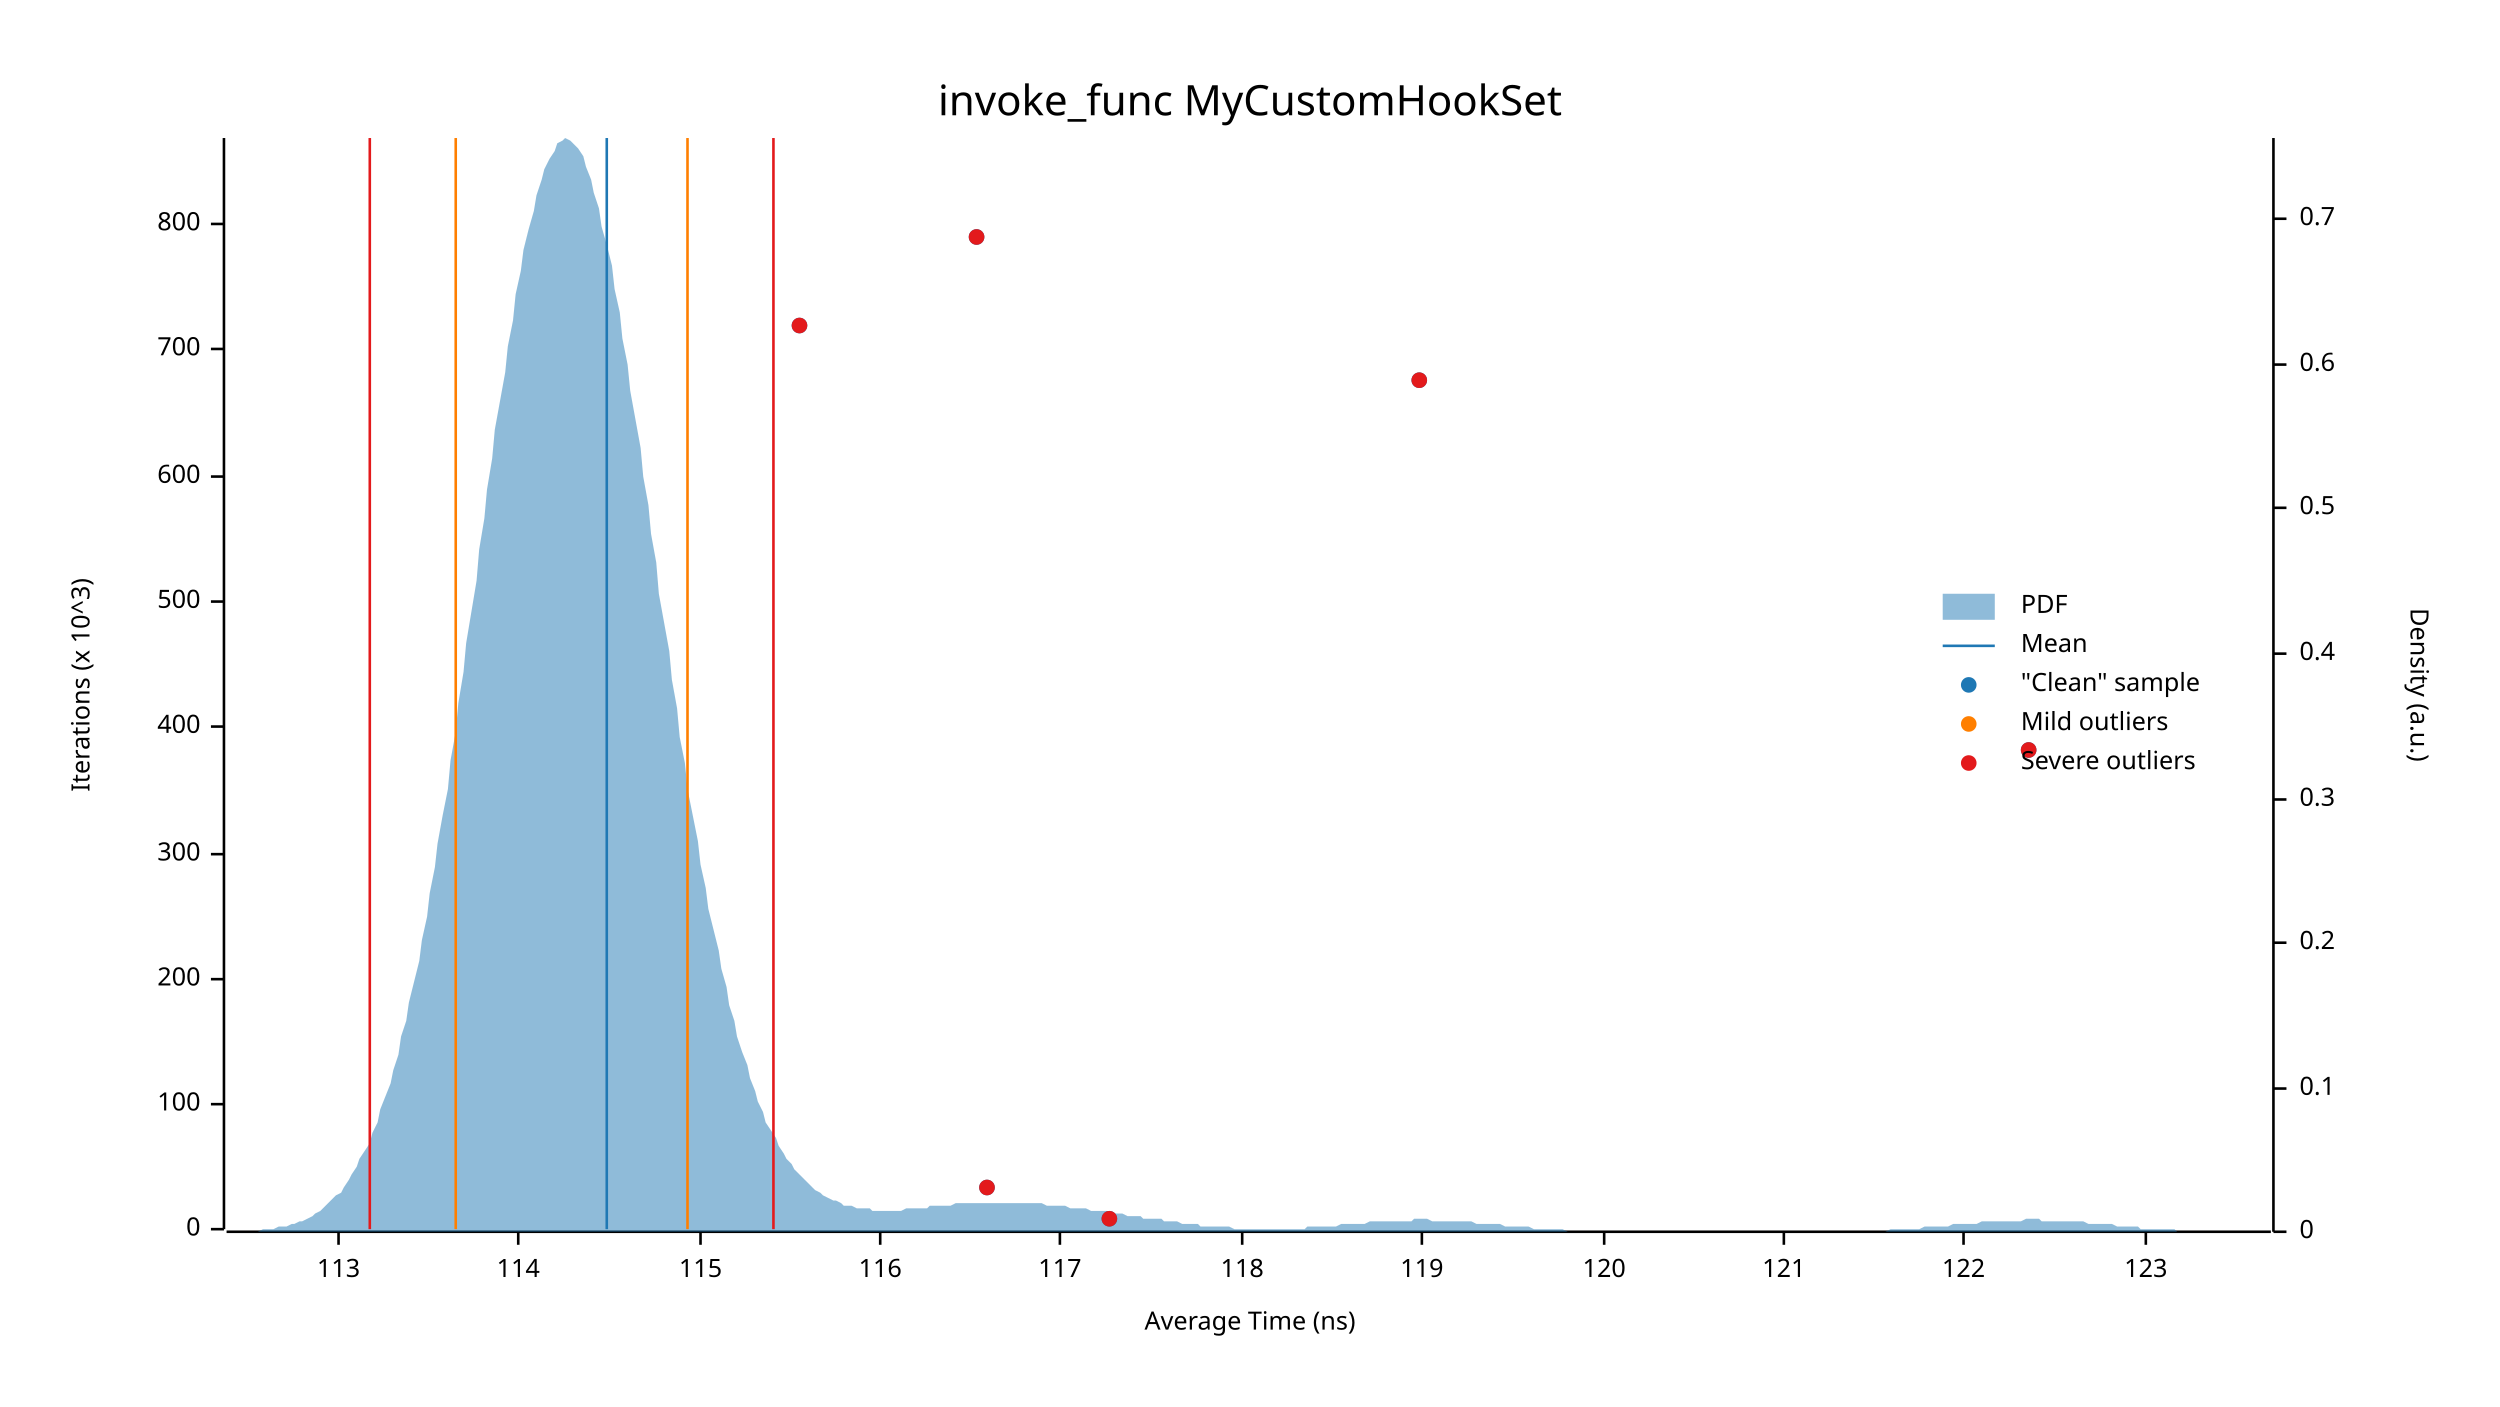
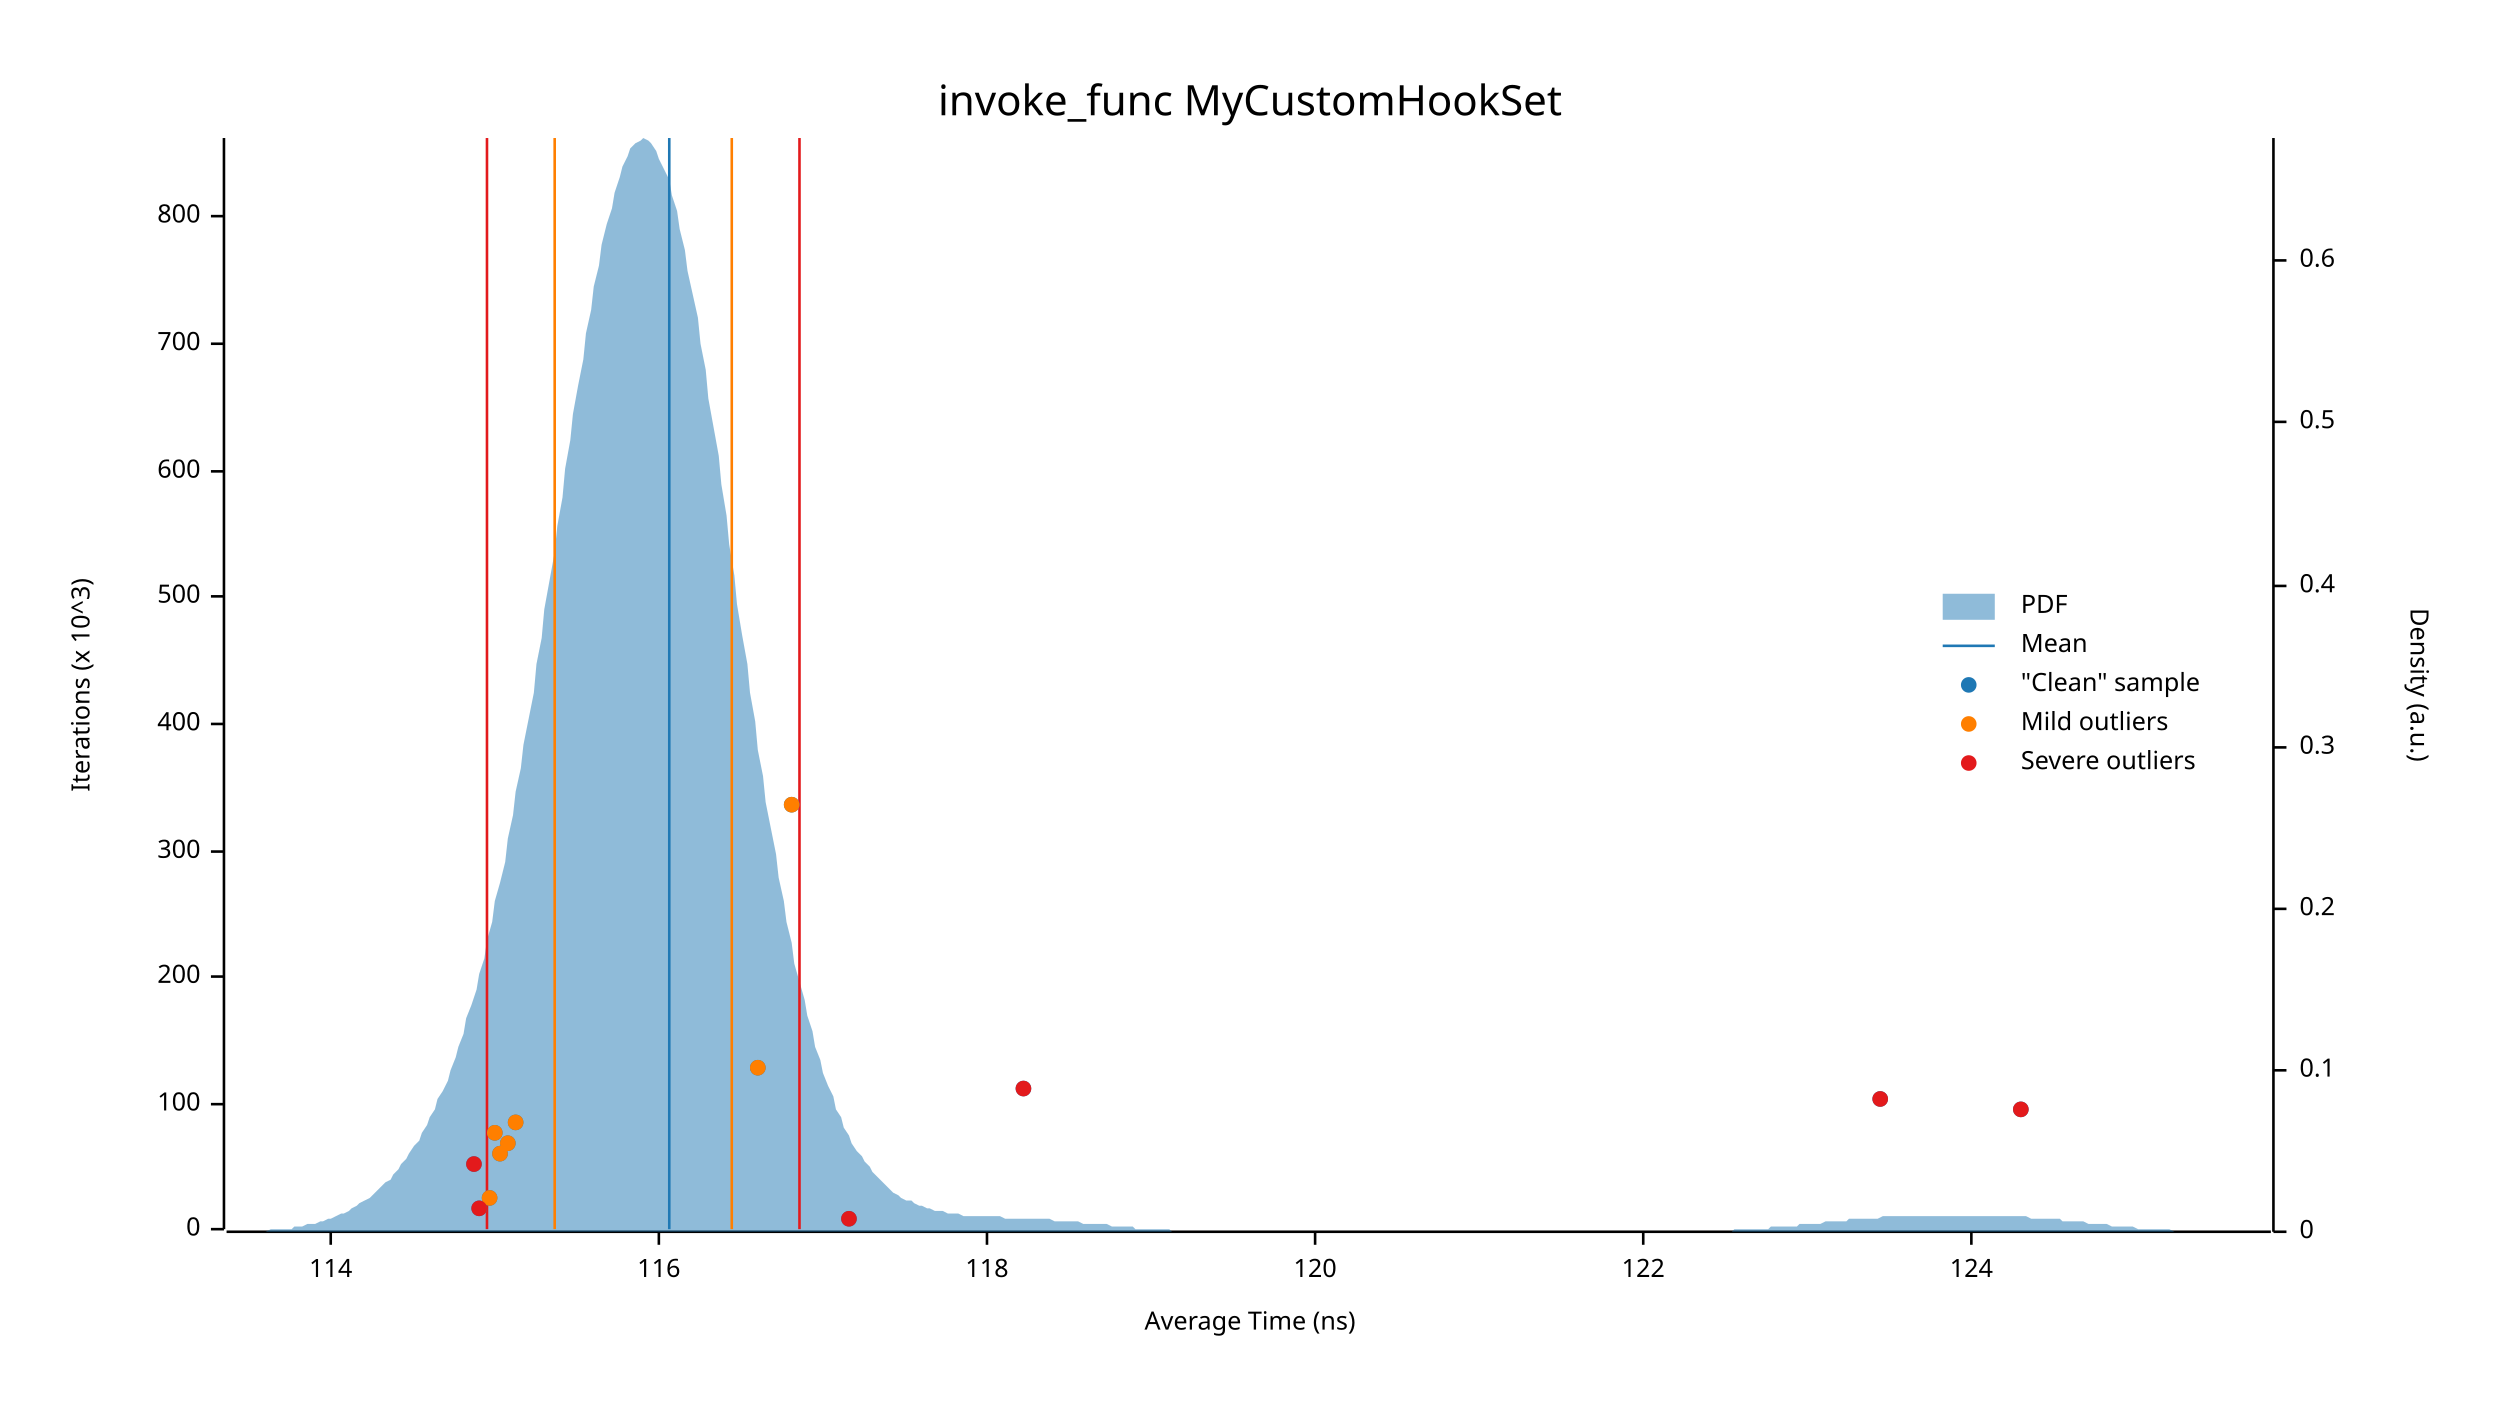
<svg xmlns="http://www.w3.org/2000/svg" width="960" height="540" viewBox="0 0 960 540">
  <text x="480" y="32" dy="0.76em" text-anchor="middle" font-family="sans-serif" font-size="16.129" opacity="1" fill="#000000">
invoke_func MyCustomHookSet
</text>
  <text x="27" y="263" dy="0.76em" text-anchor="middle" font-family="sans-serif" font-size="9.677" opacity="1" fill="#000000" transform="rotate(270, 27, 263)">
Iterations (x 10^3)
</text>
  <text x="480" y="513" dy="-0.5ex" text-anchor="middle" font-family="sans-serif" font-size="9.677" opacity="1" fill="#000000">
Average Time (ns)
</text>
  <polyline fill="none" opacity="1" stroke="#000000" stroke-width="1" points="86,53 86,472 " />
  <text x="77" y="472" dy="0.5ex" text-anchor="end" font-family="sans-serif" font-size="9.677" opacity="1" fill="#000000">
0
</text>
  <polyline fill="none" opacity="1" stroke="#000000" stroke-width="1" points="81,472 86,472 " />
  <text x="77" y="424" dy="0.5ex" text-anchor="end" font-family="sans-serif" font-size="9.677" opacity="1" fill="#000000">
100
</text>
  <polyline fill="none" opacity="1" stroke="#000000" stroke-width="1" points="81,424 86,424 " />
-   <text x="77" y="376" dy="0.5ex" text-anchor="end" font-family="sans-serif" font-size="9.677" opacity="1" fill="#000000">
+   <text x="77" y="375" dy="0.5ex" text-anchor="end" font-family="sans-serif" font-size="9.677" opacity="1" fill="#000000">
200
</text>
-   <polyline fill="none" opacity="1" stroke="#000000" stroke-width="1" points="81,376 86,376 " />
-   <text x="77" y="328" dy="0.5ex" text-anchor="end" font-family="sans-serif" font-size="9.677" opacity="1" fill="#000000">
+   <polyline fill="none" opacity="1" stroke="#000000" stroke-width="1" points="81,375 86,375 " />
+   <text x="77" y="327" dy="0.5ex" text-anchor="end" font-family="sans-serif" font-size="9.677" opacity="1" fill="#000000">
300
</text>
-   <polyline fill="none" opacity="1" stroke="#000000" stroke-width="1" points="81,328 86,328 " />
-   <text x="77" y="279" dy="0.5ex" text-anchor="end" font-family="sans-serif" font-size="9.677" opacity="1" fill="#000000">
+   <polyline fill="none" opacity="1" stroke="#000000" stroke-width="1" points="81,327 86,327 " />
+   <text x="77" y="278" dy="0.5ex" text-anchor="end" font-family="sans-serif" font-size="9.677" opacity="1" fill="#000000">
400
</text>
-   <polyline fill="none" opacity="1" stroke="#000000" stroke-width="1" points="81,279 86,279 " />
-   <text x="77" y="231" dy="0.5ex" text-anchor="end" font-family="sans-serif" font-size="9.677" opacity="1" fill="#000000">
+   <polyline fill="none" opacity="1" stroke="#000000" stroke-width="1" points="81,278 86,278 " />
+   <text x="77" y="229" dy="0.5ex" text-anchor="end" font-family="sans-serif" font-size="9.677" opacity="1" fill="#000000">
500
</text>
-   <polyline fill="none" opacity="1" stroke="#000000" stroke-width="1" points="81,231 86,231 " />
-   <text x="77" y="183" dy="0.5ex" text-anchor="end" font-family="sans-serif" font-size="9.677" opacity="1" fill="#000000">
+   <polyline fill="none" opacity="1" stroke="#000000" stroke-width="1" points="81,229 86,229 " />
+   <text x="77" y="181" dy="0.5ex" text-anchor="end" font-family="sans-serif" font-size="9.677" opacity="1" fill="#000000">
600
</text>
-   <polyline fill="none" opacity="1" stroke="#000000" stroke-width="1" points="81,183 86,183 " />
-   <text x="77" y="134" dy="0.5ex" text-anchor="end" font-family="sans-serif" font-size="9.677" opacity="1" fill="#000000">
+   <polyline fill="none" opacity="1" stroke="#000000" stroke-width="1" points="81,181 86,181 " />
+   <text x="77" y="132" dy="0.5ex" text-anchor="end" font-family="sans-serif" font-size="9.677" opacity="1" fill="#000000">
700
</text>
-   <polyline fill="none" opacity="1" stroke="#000000" stroke-width="1" points="81,134 86,134 " />
-   <text x="77" y="86" dy="0.5ex" text-anchor="end" font-family="sans-serif" font-size="9.677" opacity="1" fill="#000000">
+   <polyline fill="none" opacity="1" stroke="#000000" stroke-width="1" points="81,132 86,132 " />
+   <text x="77" y="83" dy="0.5ex" text-anchor="end" font-family="sans-serif" font-size="9.677" opacity="1" fill="#000000">
800
</text>
-   <polyline fill="none" opacity="1" stroke="#000000" stroke-width="1" points="81,86 86,86 " />
+   <polyline fill="none" opacity="1" stroke="#000000" stroke-width="1" points="81,83 86,83 " />
  <polyline fill="none" opacity="1" stroke="#000000" stroke-width="1" points="87,473 872,473 " />
-   <text x="130" y="483" dy="0.76em" text-anchor="middle" font-family="sans-serif" font-size="9.677" opacity="1" fill="#000000">
- 113
- </text>
-   <polyline fill="none" opacity="1" stroke="#000000" stroke-width="1" points="130,473 130,478 " />
-   <text x="199" y="483" dy="0.76em" text-anchor="middle" font-family="sans-serif" font-size="9.677" opacity="1" fill="#000000">
+   <text x="127" y="483" dy="0.76em" text-anchor="middle" font-family="sans-serif" font-size="9.677" opacity="1" fill="#000000">
114
</text>
-   <polyline fill="none" opacity="1" stroke="#000000" stroke-width="1" points="199,473 199,478 " />
-   <text x="269" y="483" dy="0.76em" text-anchor="middle" font-family="sans-serif" font-size="9.677" opacity="1" fill="#000000">
- 115
- </text>
-   <polyline fill="none" opacity="1" stroke="#000000" stroke-width="1" points="269,473 269,478 " />
-   <text x="338" y="483" dy="0.76em" text-anchor="middle" font-family="sans-serif" font-size="9.677" opacity="1" fill="#000000">
+   <polyline fill="none" opacity="1" stroke="#000000" stroke-width="1" points="127,473 127,478 " />
+   <text x="253" y="483" dy="0.76em" text-anchor="middle" font-family="sans-serif" font-size="9.677" opacity="1" fill="#000000">
116
</text>
-   <polyline fill="none" opacity="1" stroke="#000000" stroke-width="1" points="338,473 338,478 " />
-   <text x="407" y="483" dy="0.76em" text-anchor="middle" font-family="sans-serif" font-size="9.677" opacity="1" fill="#000000">
- 117
- </text>
-   <polyline fill="none" opacity="1" stroke="#000000" stroke-width="1" points="407,473 407,478 " />
-   <text x="477" y="483" dy="0.76em" text-anchor="middle" font-family="sans-serif" font-size="9.677" opacity="1" fill="#000000">
+   <polyline fill="none" opacity="1" stroke="#000000" stroke-width="1" points="253,473 253,478 " />
+   <text x="379" y="483" dy="0.76em" text-anchor="middle" font-family="sans-serif" font-size="9.677" opacity="1" fill="#000000">
118
</text>
-   <polyline fill="none" opacity="1" stroke="#000000" stroke-width="1" points="477,473 477,478 " />
-   <text x="546" y="483" dy="0.76em" text-anchor="middle" font-family="sans-serif" font-size="9.677" opacity="1" fill="#000000">
- 119
- </text>
-   <polyline fill="none" opacity="1" stroke="#000000" stroke-width="1" points="546,473 546,478 " />
-   <text x="616" y="483" dy="0.76em" text-anchor="middle" font-family="sans-serif" font-size="9.677" opacity="1" fill="#000000">
+   <polyline fill="none" opacity="1" stroke="#000000" stroke-width="1" points="379,473 379,478 " />
+   <text x="505" y="483" dy="0.76em" text-anchor="middle" font-family="sans-serif" font-size="9.677" opacity="1" fill="#000000">
120
</text>
-   <polyline fill="none" opacity="1" stroke="#000000" stroke-width="1" points="616,473 616,478 " />
-   <text x="685" y="483" dy="0.76em" text-anchor="middle" font-family="sans-serif" font-size="9.677" opacity="1" fill="#000000">
- 121
- </text>
-   <polyline fill="none" opacity="1" stroke="#000000" stroke-width="1" points="685,473 685,478 " />
-   <text x="754" y="483" dy="0.76em" text-anchor="middle" font-family="sans-serif" font-size="9.677" opacity="1" fill="#000000">
+   <polyline fill="none" opacity="1" stroke="#000000" stroke-width="1" points="505,473 505,478 " />
+   <text x="631" y="483" dy="0.76em" text-anchor="middle" font-family="sans-serif" font-size="9.677" opacity="1" fill="#000000">
122
</text>
-   <polyline fill="none" opacity="1" stroke="#000000" stroke-width="1" points="754,473 754,478 " />
-   <text x="824" y="483" dy="0.76em" text-anchor="middle" font-family="sans-serif" font-size="9.677" opacity="1" fill="#000000">
- 123
+   <polyline fill="none" opacity="1" stroke="#000000" stroke-width="1" points="631,473 631,478 " />
+   <text x="757" y="483" dy="0.76em" text-anchor="middle" font-family="sans-serif" font-size="9.677" opacity="1" fill="#000000">
+ 124
</text>
-   <polyline fill="none" opacity="1" stroke="#000000" stroke-width="1" points="824,473 824,478 " />
+   <polyline fill="none" opacity="1" stroke="#000000" stroke-width="1" points="757,473 757,478 " />
  <text x="933" y="263" dy="0.76em" text-anchor="middle" font-family="sans-serif" font-size="9.677" opacity="1" fill="#000000" transform="rotate(90, 933, 263)">
Density (a.u.)
</text>
  <polyline fill="none" opacity="1" stroke="#000000" stroke-width="1" points="873,53 873,473 " />
  <text x="883" y="473" dy="0.5ex" text-anchor="start" font-family="sans-serif" font-size="9.677" opacity="1" fill="#000000">
0
</text>
  <polyline fill="none" opacity="1" stroke="#000000" stroke-width="1" points="873,473 878,473 " />
-   <text x="883" y="418" dy="0.5ex" text-anchor="start" font-family="sans-serif" font-size="9.677" opacity="1" fill="#000000">
+   <text x="883" y="411" dy="0.5ex" text-anchor="start" font-family="sans-serif" font-size="9.677" opacity="1" fill="#000000">
0.1
</text>
-   <polyline fill="none" opacity="1" stroke="#000000" stroke-width="1" points="873,418 878,418 " />
-   <text x="883" y="362" dy="0.5ex" text-anchor="start" font-family="sans-serif" font-size="9.677" opacity="1" fill="#000000">
+   <polyline fill="none" opacity="1" stroke="#000000" stroke-width="1" points="873,411 878,411 " />
+   <text x="883" y="349" dy="0.5ex" text-anchor="start" font-family="sans-serif" font-size="9.677" opacity="1" fill="#000000">
0.2
</text>
-   <polyline fill="none" opacity="1" stroke="#000000" stroke-width="1" points="873,362 878,362 " />
-   <text x="883" y="307" dy="0.5ex" text-anchor="start" font-family="sans-serif" font-size="9.677" opacity="1" fill="#000000">
+   <polyline fill="none" opacity="1" stroke="#000000" stroke-width="1" points="873,349 878,349 " />
+   <text x="883" y="287" dy="0.5ex" text-anchor="start" font-family="sans-serif" font-size="9.677" opacity="1" fill="#000000">
0.3
</text>
-   <polyline fill="none" opacity="1" stroke="#000000" stroke-width="1" points="873,307 878,307 " />
-   <text x="883" y="251" dy="0.5ex" text-anchor="start" font-family="sans-serif" font-size="9.677" opacity="1" fill="#000000">
+   <polyline fill="none" opacity="1" stroke="#000000" stroke-width="1" points="873,287 878,287 " />
+   <text x="883" y="225" dy="0.5ex" text-anchor="start" font-family="sans-serif" font-size="9.677" opacity="1" fill="#000000">
0.4
</text>
-   <polyline fill="none" opacity="1" stroke="#000000" stroke-width="1" points="873,251 878,251 " />
-   <text x="883" y="195" dy="0.5ex" text-anchor="start" font-family="sans-serif" font-size="9.677" opacity="1" fill="#000000">
+   <polyline fill="none" opacity="1" stroke="#000000" stroke-width="1" points="873,225 878,225 " />
+   <text x="883" y="162" dy="0.5ex" text-anchor="start" font-family="sans-serif" font-size="9.677" opacity="1" fill="#000000">
0.5
</text>
-   <polyline fill="none" opacity="1" stroke="#000000" stroke-width="1" points="873,195 878,195 " />
-   <text x="883" y="140" dy="0.5ex" text-anchor="start" font-family="sans-serif" font-size="9.677" opacity="1" fill="#000000">
+   <polyline fill="none" opacity="1" stroke="#000000" stroke-width="1" points="873,162 878,162 " />
+   <text x="883" y="100" dy="0.5ex" text-anchor="start" font-family="sans-serif" font-size="9.677" opacity="1" fill="#000000">
0.6
</text>
-   <polyline fill="none" opacity="1" stroke="#000000" stroke-width="1" points="873,140 878,140 " />
-   <text x="883" y="84" dy="0.5ex" text-anchor="start" font-family="sans-serif" font-size="9.677" opacity="1" fill="#000000">
- 0.7
- </text>
-   <polyline fill="none" opacity="1" stroke="#000000" stroke-width="1" points="873,84 878,84 " />
-   <polygon opacity="0.5" fill="#1F78B4" points="87,473 88,473 90,473 91,473 93,473 94,473 96,473 98,473 99,473 101,472 102,472 104,472 105,472 107,471 109,471 110,471 112,470 113,470 115,469 116,469 118,468 120,467 121,466 123,465 124,464 126,462 127,461 129,459 131,458 132,456 134,453 135,451 137,448 138,445 140,442 142,439 143,435 145,431 146,426 148,421 150,416 151,411 153,405 154,398 156,392 157,385 159,377 161,369 162,361 164,352 165,343 167,333 168,324 170,313 172,303 173,292 175,281 176,270 178,258 179,247 181,235 183,223 184,211 186,199 187,188 189,176 190,165 192,154 194,143 195,133 197,123 198,113 200,104 201,96 203,88 205,81 206,75 208,69 209,65 211,61 213,58 214,55 216,54 217,53 219,54 220,55 222,57 224,60 225,64 227,69 228,74 230,80 231,87 233,94 235,102 236,111 238,120 239,130 241,140 242,150 244,161 246,172 247,183 249,194 250,205 252,216 253,228 255,239 257,250 258,261 260,272 261,283 263,293 264,303 266,313 268,323 269,332 271,341 272,349 274,357 276,365 277,372 279,379 280,386 282,392 283,398 285,404 287,409 288,414 290,419 291,423 293,427 294,431 296,434 298,437 299,440 301,443 302,445 304,447 305,449 307,451 309,453 310,454 312,456 313,457 315,458 316,459 318,460 320,461 321,461 323,462 324,463 326,463 327,463 329,464 331,464 332,464 334,464 335,465 337,465 339,465 340,465 342,465 343,465 345,465 346,465 348,464 350,464 351,464 353,464 354,464 356,464 357,463 359,463 361,463 362,463 364,463 365,463 367,462 368,462 370,462 372,462 373,462 375,462 376,462 378,462 379,462 381,462 383,462 384,462 386,462 387,462 389,462 391,462 392,462 394,462 395,462 397,462 398,462 400,462 402,463 403,463 405,463 406,463 408,463 409,463 411,464 413,464 414,464 416,464 417,464 419,465 420,465 422,465 424,465 425,465 427,466 428,466 430,466 431,466 433,467 435,467 436,467 438,467 439,468 441,468 442,468 444,468 446,468 447,469 449,469 450,469 452,469 454,470 455,470 457,470 458,470 460,470 461,471 463,471 465,471 466,471 468,471 469,471 471,471 472,471 474,472 476,472 477,472 479,472 480,472 482,472 483,472 485,472 487,472 488,472 490,472 491,472 493,472 494,472 496,472 498,472 499,472 501,472 502,471 504,471 505,471 507,471 509,471 510,471 512,471 513,471 515,470 517,470 518,470 520,470 521,470 523,470 524,470 526,469 528,469 529,469 531,469 532,469 534,469 535,469 537,469 539,469 540,469 542,469 543,468 545,468 546,468 548,468 550,469 551,469 553,469 554,469 556,469 557,469 559,469 561,469 562,469 564,469 565,469 567,470 568,470 570,470 572,470 573,470 575,470 576,470 578,471 580,471 581,471 583,471 584,471 586,471 587,471 589,472 591,472 592,472 594,472 595,472 597,472 598,472 600,472 602,473 603,473 605,473 606,473 608,473 609,473 611,473 613,473 614,473 616,473 617,473 619,473 620,473 622,473 624,473 625,473 627,473 628,473 630,473 632,473 633,473 635,473 636,473 638,473 639,473 641,473 643,473 644,473 646,473 647,473 649,473 650,473 652,473 654,473 655,473 657,473 658,473 660,473 661,473 663,473 665,473 666,473 668,473 669,473 671,473 672,473 674,473 676,473 677,473 679,473 680,473 682,473 683,473 685,473 687,473 688,473 690,473 691,473 693,473 695,473 696,473 698,473 699,473 701,473 702,473 704,473 706,473 707,473 709,473 710,473 712,473 713,473 715,473 717,473 718,473 720,473 721,473 723,473 724,473 726,472 728,472 729,472 731,472 732,472 734,472 735,472 737,472 739,471 740,471 742,471 743,471 745,471 746,471 748,471 750,470 751,470 753,470 754,470 756,470 758,470 759,470 761,469 762,469 764,469 765,469 767,469 769,469 770,469 772,469 773,469 775,469 776,469 778,468 780,468 781,468 783,468 784,469 786,469 787,469 789,469 791,469 792,469 794,469 795,469 797,469 798,469 800,469 802,470 803,470 805,470 806,470 808,470 809,470 811,470 813,471 814,471 816,471 817,471 819,471 821,471 822,472 824,472 825,472 827,472 828,472 830,472 832,472 833,472 835,472 836,473 838,473 839,473 841,473 843,473 844,473 846,473 847,473 849,473 850,473 852,473 854,473 855,473 857,473 858,473 860,473 861,473 863,473 865,473 866,473 868,473 869,473 871,473 873,473 873,473 87,473 " />
-   <polyline fill="none" opacity="1" stroke="#1F78B4" stroke-width="1" points="233,472 233,53 " />
-   <polyline fill="none" opacity="1" stroke="#FF7F00" stroke-width="1" points="175,472 175,53 " />
-   <polyline fill="none" opacity="1" stroke="#FF7F00" stroke-width="1" points="264,472 264,53 " />
-   <polyline fill="none" opacity="1" stroke="#E31A1C" stroke-width="1" points="142,472 142,53 " />
-   <polyline fill="none" opacity="1" stroke="#E31A1C" stroke-width="1" points="297,472 297,53 " />
-   <circle cx="426" cy="468" r="3" opacity="1" fill="#1F78B4" stroke="none" stroke-width="1" />
-   <circle cx="379" cy="456" r="3" opacity="1" fill="#1F78B4" stroke="none" stroke-width="1" />
-   <circle cx="779" cy="288" r="3" opacity="1" fill="#1F78B4" stroke="none" stroke-width="1" />
-   <circle cx="545" cy="146" r="3" opacity="1" fill="#1F78B4" stroke="none" stroke-width="1" />
-   <circle cx="307" cy="125" r="3" opacity="1" fill="#1F78B4" stroke="none" stroke-width="1" />
-   <circle cx="375" cy="91" r="3" opacity="1" fill="#1F78B4" stroke="none" stroke-width="1" />
-   <circle cx="426" cy="468" r="3" opacity="1" fill="#E31A1C" stroke="none" stroke-width="1" />
-   <circle cx="379" cy="456" r="3" opacity="1" fill="#E31A1C" stroke="none" stroke-width="1" />
-   <circle cx="779" cy="288" r="3" opacity="1" fill="#E31A1C" stroke="none" stroke-width="1" />
-   <circle cx="545" cy="146" r="3" opacity="1" fill="#E31A1C" stroke="none" stroke-width="1" />
-   <circle cx="307" cy="125" r="3" opacity="1" fill="#E31A1C" stroke="none" stroke-width="1" />
-   <circle cx="375" cy="91" r="3" opacity="1" fill="#E31A1C" stroke="none" stroke-width="1" />
+   <polyline fill="none" opacity="1" stroke="#000000" stroke-width="1" points="873,100 878,100 " />
+   <polygon opacity="0.5" fill="#1F78B4" points="87,473 88,473 90,473 91,473 93,473 94,473 96,473 98,473 99,473 101,473 102,473 104,472 105,472 107,472 109,472 110,472 112,472 113,471 115,471 116,471 118,470 120,470 121,470 123,469 124,469 126,468 127,468 129,467 131,466 132,466 134,465 135,464 137,463 138,462 140,461 142,460 143,459 145,457 146,456 148,454 150,453 151,451 153,449 154,447 156,445 157,443 159,440 161,438 162,435 164,432 165,429 167,426 168,422 170,419 172,415 173,411 175,406 176,402 178,397 179,391 181,386 183,380 184,374 186,368 187,361 189,354 190,346 192,339 194,331 195,322 197,313 198,304 200,295 201,286 203,276 205,266 206,255 208,245 209,234 211,223 213,212 214,202 216,191 217,180 219,169 220,159 222,148 224,138 225,128 227,119 228,110 230,102 231,94 233,86 235,80 236,74 238,68 239,64 241,60 242,57 244,55 246,54 247,53 249,54 250,55 252,58 253,61 255,65 257,69 258,75 260,81 261,88 263,96 264,104 266,113 268,122 269,132 271,142 272,153 274,164 276,175 277,186 279,198 280,209 282,221 283,232 285,244 287,255 288,266 290,277 291,288 293,298 294,308 296,318 298,328 299,337 301,346 302,354 304,362 305,370 307,377 309,384 310,390 312,396 313,402 315,407 316,412 318,417 320,421 321,426 323,429 324,433 326,436 327,439 329,442 331,444 332,446 334,448 335,450 337,452 339,454 340,455 342,457 343,458 345,459 346,460 348,461 350,461 351,462 353,463 354,463 356,464 357,464 359,465 361,465 362,465 364,466 365,466 367,466 368,466 370,467 372,467 373,467 375,467 376,467 378,467 379,467 381,467 383,467 384,467 386,468 387,468 389,468 391,468 392,468 394,468 395,468 397,468 398,468 400,468 402,468 403,468 405,469 406,469 408,469 409,469 411,469 413,469 414,469 416,470 417,470 419,470 420,470 422,470 424,470 425,470 427,471 428,471 430,471 431,471 433,471 435,471 436,472 438,472 439,472 441,472 442,472 444,472 446,472 447,472 449,472 450,473 452,473 454,473 455,473 457,473 458,473 460,473 461,473 463,473 465,473 466,473 468,473 469,473 471,473 472,473 474,473 476,473 477,473 479,473 480,473 482,473 483,473 485,473 487,473 488,473 490,473 491,473 493,473 494,473 496,473 498,473 499,473 501,473 502,473 504,473 505,473 507,473 509,473 510,473 512,473 513,473 515,473 517,473 518,473 520,473 521,473 523,473 524,473 526,473 528,473 529,473 531,473 532,473 534,473 535,473 537,473 539,473 540,473 542,473 543,473 545,473 546,473 548,473 550,473 551,473 553,473 554,473 556,473 557,473 559,473 561,473 562,473 564,473 565,473 567,473 568,473 570,473 572,473 573,473 575,473 576,473 578,473 580,473 581,473 583,473 584,473 586,473 587,473 589,473 591,473 592,473 594,473 595,473 597,473 598,473 600,473 602,473 603,473 605,473 606,473 608,473 609,473 611,473 613,473 614,473 616,473 617,473 619,473 620,473 622,473 624,473 625,473 627,473 628,473 630,473 632,473 633,473 635,473 636,473 638,473 639,473 641,473 643,473 644,473 646,473 647,473 649,473 650,473 652,473 654,473 655,473 657,473 658,473 660,473 661,473 663,473 665,473 666,472 668,472 669,472 671,472 672,472 674,472 676,472 677,472 679,472 680,471 682,471 683,471 685,471 687,471 688,471 690,471 691,470 693,470 695,470 696,470 698,470 699,470 701,469 702,469 704,469 706,469 707,469 709,469 710,468 712,468 713,468 715,468 717,468 718,468 720,468 721,468 723,467 724,467 726,467 728,467 729,467 731,467 732,467 734,467 735,467 737,467 739,467 740,467 742,467 743,467 745,467 746,467 748,467 750,467 751,467 753,467 754,467 756,467 758,467 759,467 761,467 762,467 764,467 765,467 767,467 769,467 770,467 772,467 773,467 775,467 776,467 778,467 780,468 781,468 783,468 784,468 786,468 787,468 789,468 791,468 792,469 794,469 795,469 797,469 798,469 800,469 802,470 803,470 805,470 806,470 808,470 809,470 811,471 813,471 814,471 816,471 817,471 819,471 821,472 822,472 824,472 825,472 827,472 828,472 830,472 832,472 833,472 835,473 836,473 838,473 839,473 841,473 843,473 844,473 846,473 847,473 849,473 850,473 852,473 854,473 855,473 857,473 858,473 860,473 861,473 863,473 865,473 866,473 868,473 869,473 871,473 873,473 873,473 87,473 " />
+   <polyline fill="none" opacity="1" stroke="#1F78B4" stroke-width="1" points="257,472 257,53 " />
+   <polyline fill="none" opacity="1" stroke="#FF7F00" stroke-width="1" points="213,472 213,53 " />
+   <polyline fill="none" opacity="1" stroke="#FF7F00" stroke-width="1" points="281,472 281,53 " />
+   <polyline fill="none" opacity="1" stroke="#E31A1C" stroke-width="1" points="187,472 187,53 " />
+   <polyline fill="none" opacity="1" stroke="#E31A1C" stroke-width="1" points="307,472 307,53 " />
+   <circle cx="326" cy="468" r="3" opacity="1" fill="#1F78B4" stroke="none" stroke-width="1" />
+   <circle cx="184" cy="464" r="3" opacity="1" fill="#1F78B4" stroke="none" stroke-width="1" />
+   <circle cx="188" cy="460" r="3" opacity="1" fill="#1F78B4" stroke="none" stroke-width="1" />
+   <circle cx="182" cy="447" r="3" opacity="1" fill="#1F78B4" stroke="none" stroke-width="1" />
+   <circle cx="192" cy="443" r="3" opacity="1" fill="#1F78B4" stroke="none" stroke-width="1" />
+   <circle cx="195" cy="439" r="3" opacity="1" fill="#1F78B4" stroke="none" stroke-width="1" />
+   <circle cx="190" cy="435" r="3" opacity="1" fill="#1F78B4" stroke="none" stroke-width="1" />
+   <circle cx="198" cy="431" r="3" opacity="1" fill="#1F78B4" stroke="none" stroke-width="1" />
+   <circle cx="776" cy="426" r="3" opacity="1" fill="#1F78B4" stroke="none" stroke-width="1" />
+   <circle cx="722" cy="422" r="3" opacity="1" fill="#1F78B4" stroke="none" stroke-width="1" />
+   <circle cx="393" cy="418" r="3" opacity="1" fill="#1F78B4" stroke="none" stroke-width="1" />
+   <circle cx="291" cy="410" r="3" opacity="1" fill="#1F78B4" stroke="none" stroke-width="1" />
+   <circle cx="304" cy="309" r="3" opacity="1" fill="#1F78B4" stroke="none" stroke-width="1" />
+   <circle cx="188" cy="460" r="3" opacity="1" fill="#FF7F00" stroke="none" stroke-width="1" />
+   <circle cx="192" cy="443" r="3" opacity="1" fill="#FF7F00" stroke="none" stroke-width="1" />
+   <circle cx="195" cy="439" r="3" opacity="1" fill="#FF7F00" stroke="none" stroke-width="1" />
+   <circle cx="190" cy="435" r="3" opacity="1" fill="#FF7F00" stroke="none" stroke-width="1" />
+   <circle cx="198" cy="431" r="3" opacity="1" fill="#FF7F00" stroke="none" stroke-width="1" />
+   <circle cx="291" cy="410" r="3" opacity="1" fill="#FF7F00" stroke="none" stroke-width="1" />
+   <circle cx="304" cy="309" r="3" opacity="1" fill="#FF7F00" stroke="none" stroke-width="1" />
+   <circle cx="326" cy="468" r="3" opacity="1" fill="#E31A1C" stroke="none" stroke-width="1" />
+   <circle cx="184" cy="464" r="3" opacity="1" fill="#E31A1C" stroke="none" stroke-width="1" />
+   <circle cx="182" cy="447" r="3" opacity="1" fill="#E31A1C" stroke="none" stroke-width="1" />
+   <circle cx="776" cy="426" r="3" opacity="1" fill="#E31A1C" stroke="none" stroke-width="1" />
+   <circle cx="722" cy="422" r="3" opacity="1" fill="#E31A1C" stroke="none" stroke-width="1" />
+   <circle cx="393" cy="418" r="3" opacity="1" fill="#E31A1C" stroke="none" stroke-width="1" />
  <text x="776" y="228" dy="0.76em" text-anchor="start" font-family="sans-serif" font-size="9.677" opacity="1" fill="#000000">
PDF
</text>
  <text x="776" y="243" dy="0.76em" text-anchor="start" font-family="sans-serif" font-size="9.677" opacity="1" fill="#000000">
Mean
</text>
  <text x="776" y="258" dy="0.76em" text-anchor="start" font-family="sans-serif" font-size="9.677" opacity="1" fill="#000000">
"Clean" sample
</text>
  <text x="776" y="273" dy="0.76em" text-anchor="start" font-family="sans-serif" font-size="9.677" opacity="1" fill="#000000">
Mild outliers
</text>
  <text x="776" y="288" dy="0.76em" text-anchor="start" font-family="sans-serif" font-size="9.677" opacity="1" fill="#000000">
Severe outliers
</text>
  <rect x="746" y="228" width="20" height="10" opacity="0.5" fill="#1F78B4" stroke="none" />
  <polyline fill="none" opacity="1" stroke="#1F78B4" stroke-width="1" points="746,248 766,248 " />
  <circle cx="756" cy="263" r="3" opacity="1" fill="#1F78B4" stroke="none" stroke-width="1" />
  <circle cx="756" cy="278" r="3" opacity="1" fill="#FF7F00" stroke="none" stroke-width="1" />
  <circle cx="756" cy="293" r="3" opacity="1" fill="#E31A1C" stroke="none" stroke-width="1" />
</svg>
